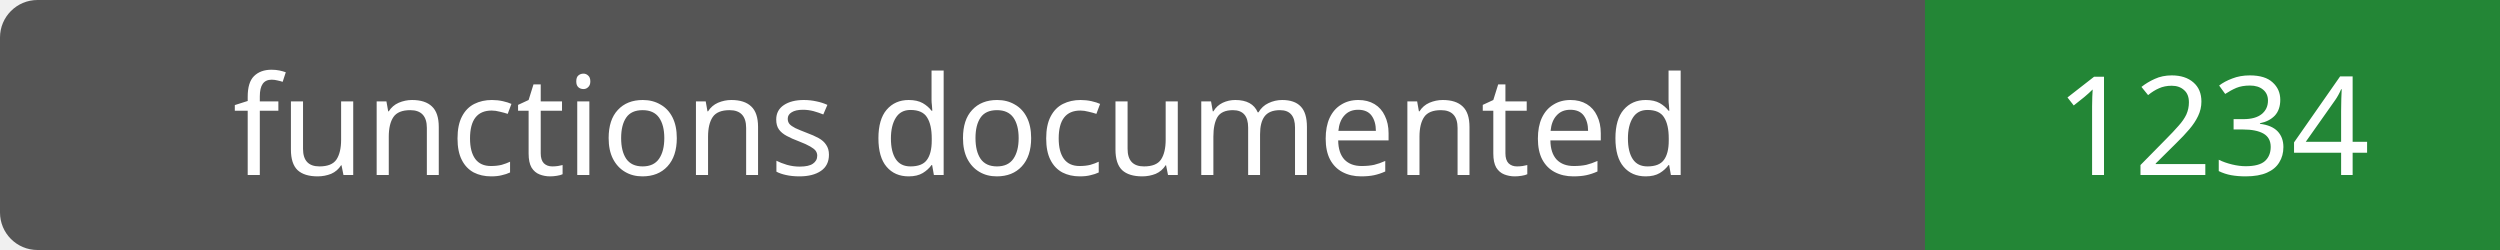
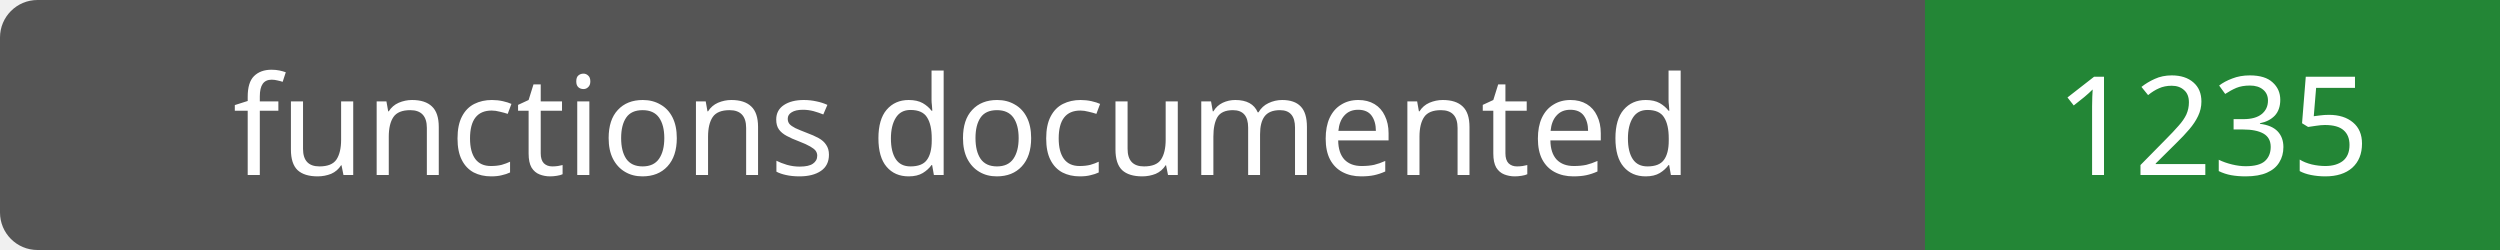
- <svg xmlns="http://www.w3.org/2000/svg" width="200" height="20" role="img" aria-label="functions documented: 1234">
+ <svg xmlns="http://www.w3.org/2000/svg" width="200" height="20" role="img" aria-label="functions documented: 1235">
  <rect width="200" height="20" rx="3" fill="#555" />
  <path fill="#238636" d="M154 0h46v20H154z" />
  <g fill="#fff" text-anchor="middle" font-family="Verdana,sans-serif" font-size="11">
    <text x="77.0" y="14">functions documented</text>
-     <text x="177.0" y="14">1234</text>
+     <text x="177.0" y="14">1235</text>
  </g>
</svg>
